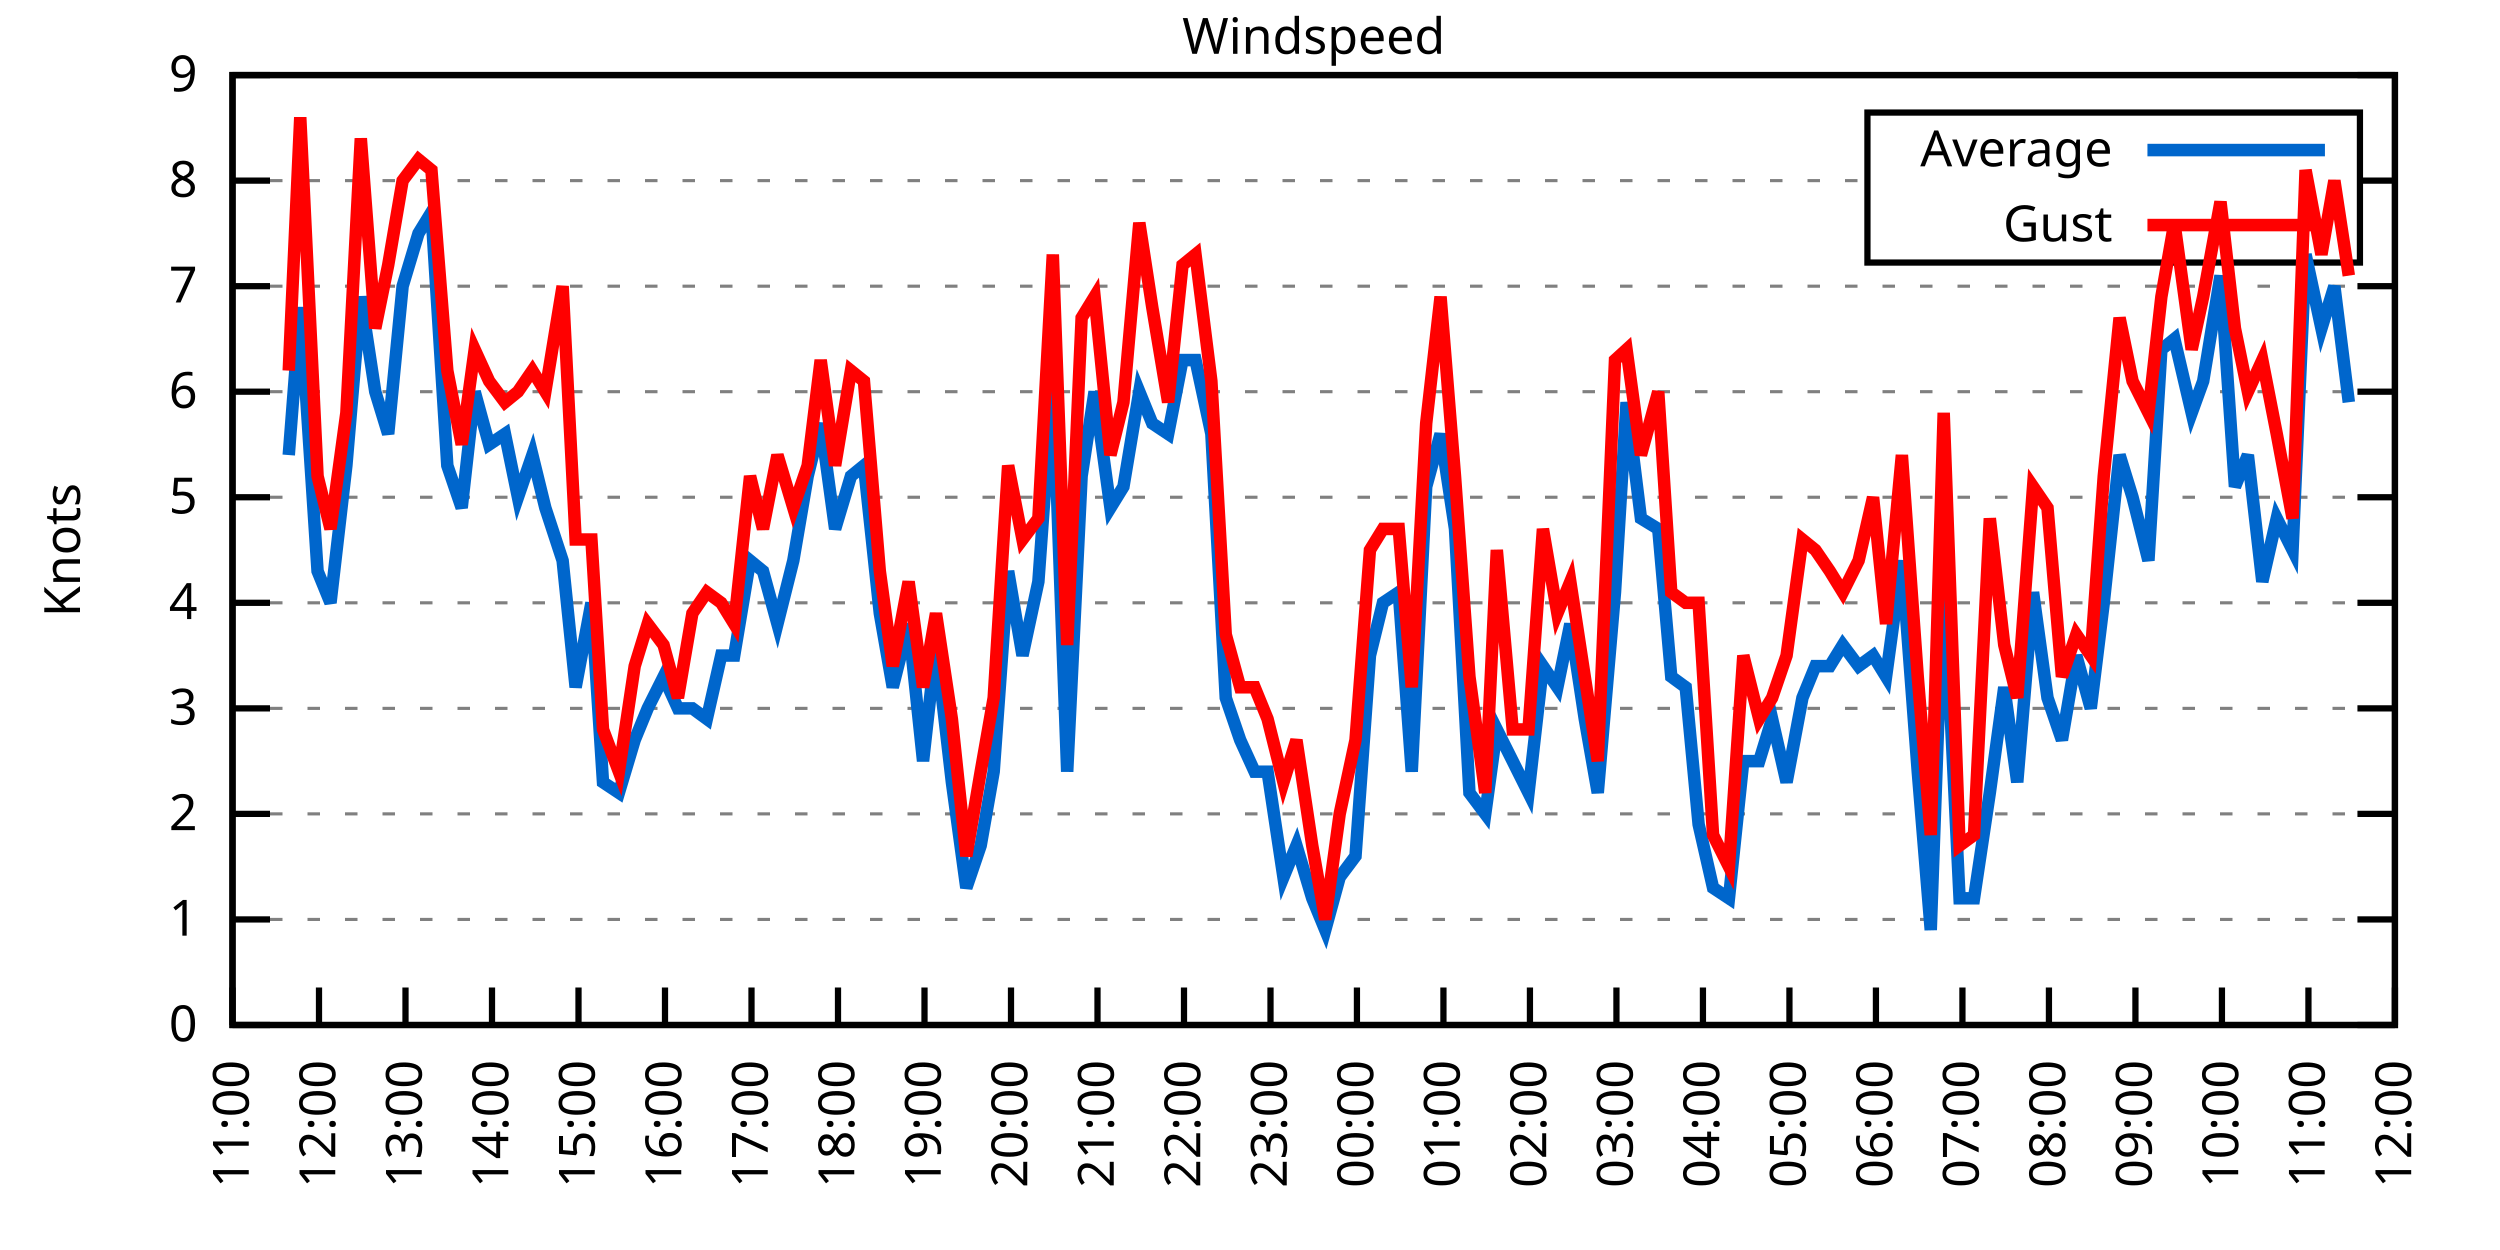
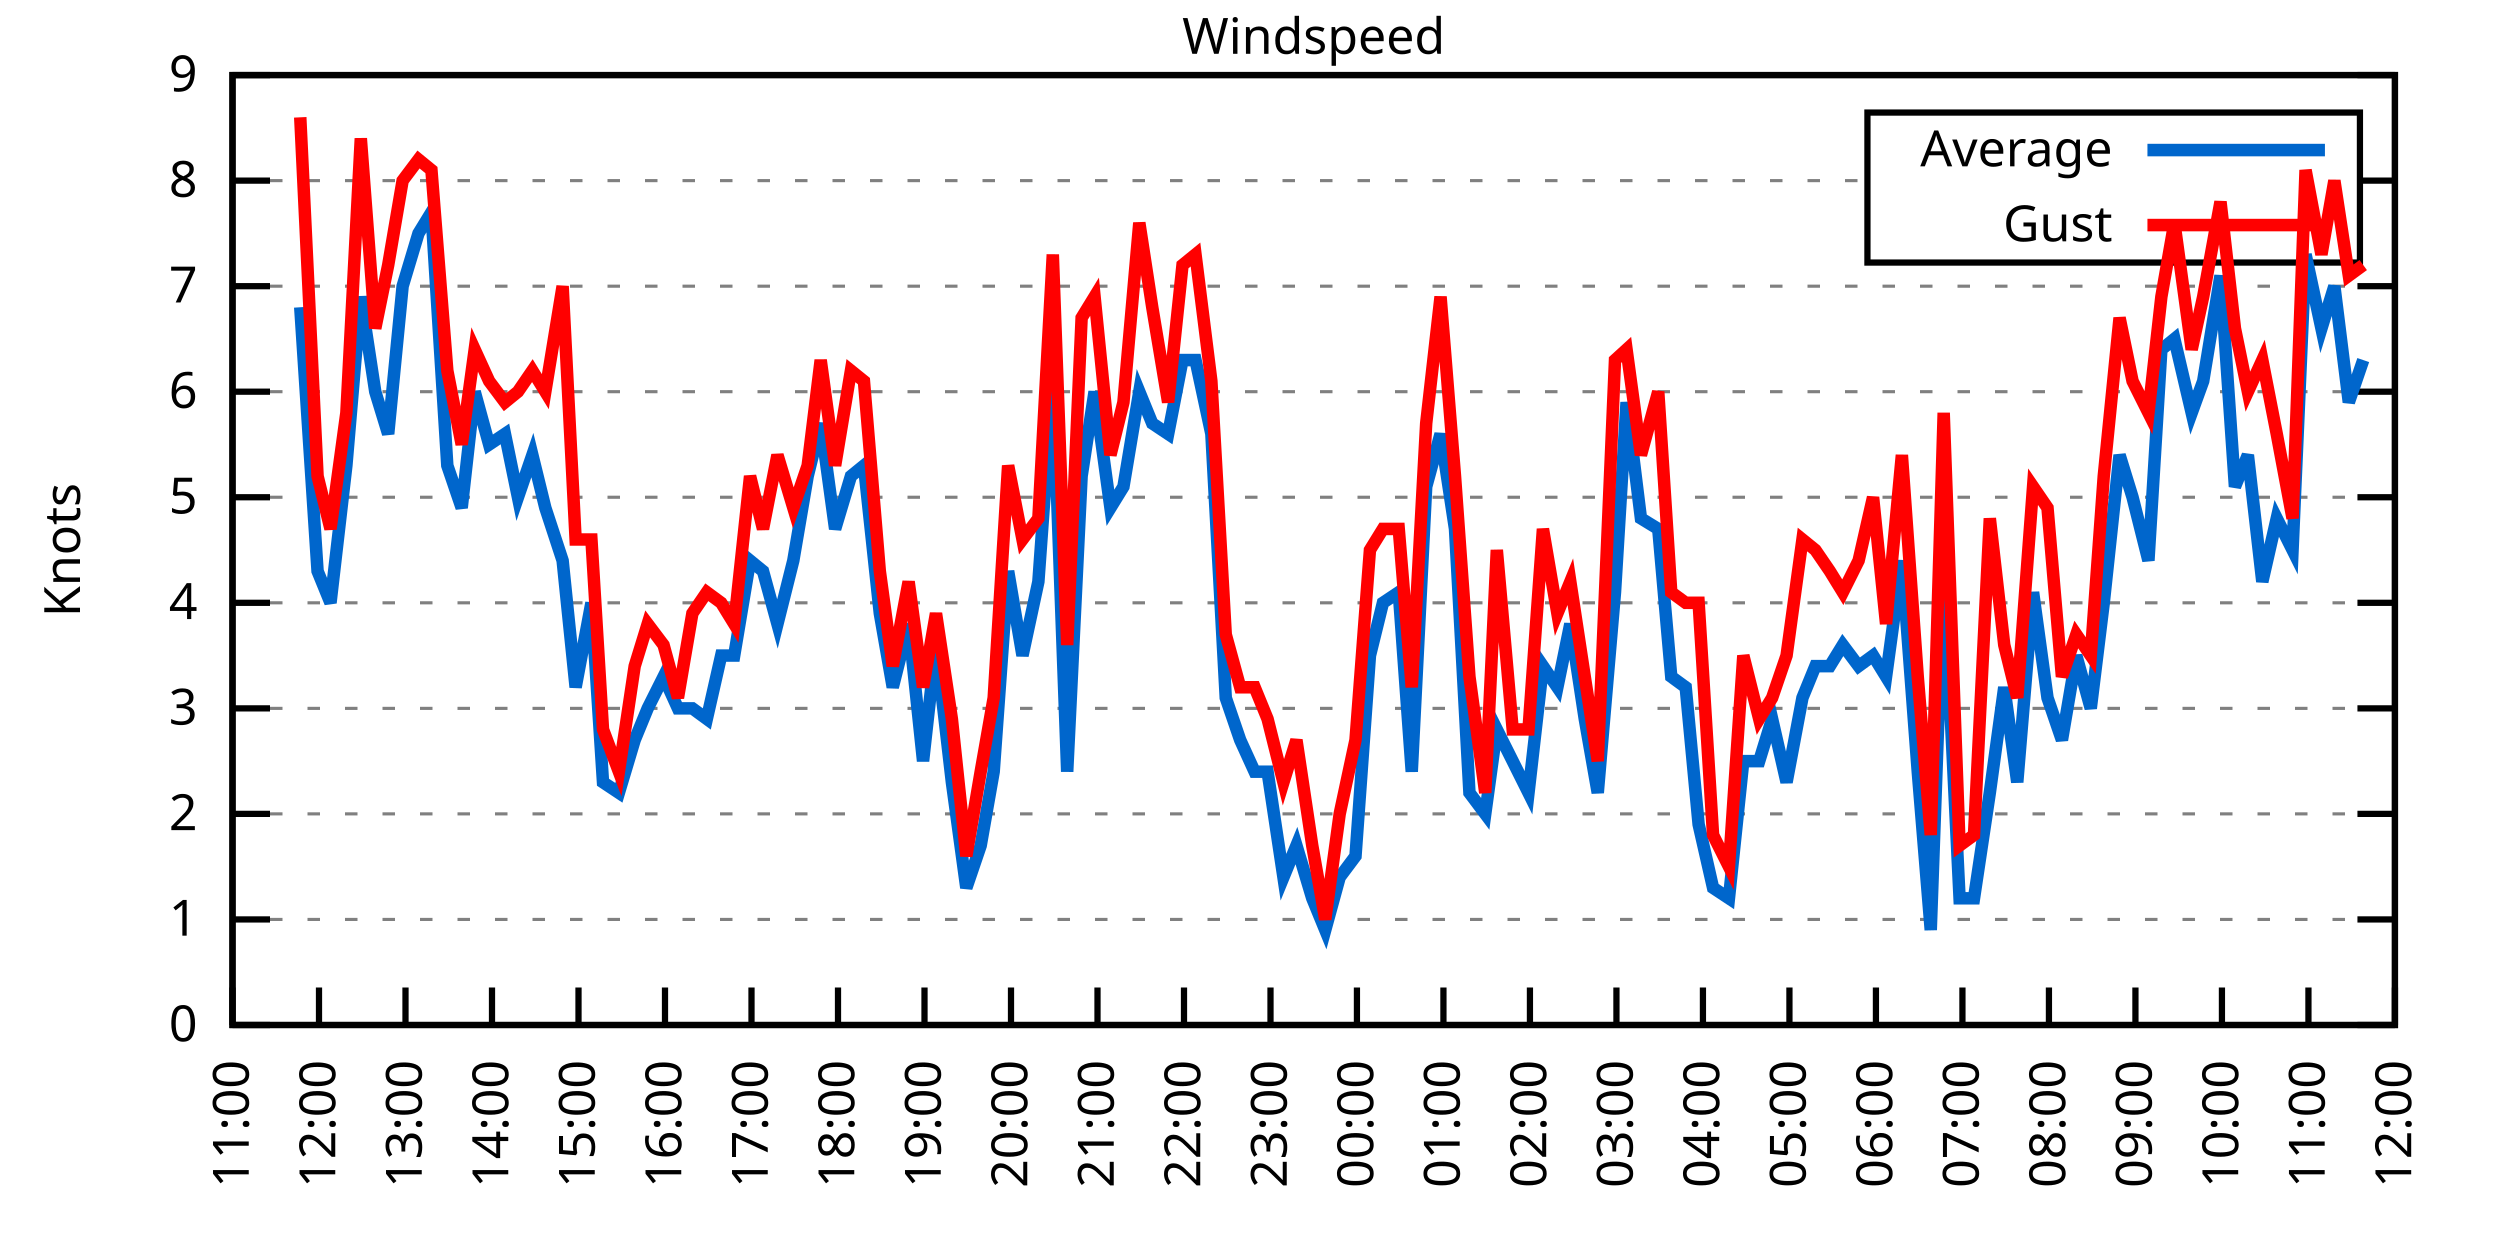
<svg xmlns="http://www.w3.org/2000/svg" xmlns:xlink="http://www.w3.org/1999/xlink" width="400" height="200" viewBox="0 0 400 200">
  <g id="gnuplot_canvas">
    <rect x="0" y="0" width="400" height="200" fill="none" />
    <defs>
      <circle id="gpDot" r="0.5" stroke-width="0.5" stroke="currentColor" />
      <path id="gpPt0" stroke-width="0.333" stroke="currentColor" d="M-1,0 h2 M0,-1 v2" />
      <path id="gpPt1" stroke-width="0.333" stroke="currentColor" d="M-1,-1 L1,1 M1,-1 L-1,1" />
      <path id="gpPt2" stroke-width="0.333" stroke="currentColor" d="M-1,0 L1,0 M0,-1 L0,1 M-1,-1 L1,1 M-1,1 L1,-1" />
      <rect id="gpPt3" stroke-width="0.333" stroke="currentColor" x="-1" y="-1" width="2" height="2" />
      <rect id="gpPt4" stroke-width="0.333" stroke="currentColor" fill="currentColor" x="-1" y="-1" width="2" height="2" />
      <circle id="gpPt5" stroke-width="0.333" stroke="currentColor" cx="0" cy="0" r="1" />
      <use xlink:href="#gpPt5" id="gpPt6" fill="currentColor" stroke="none" />
      <path id="gpPt7" stroke-width="0.333" stroke="currentColor" d="M0,-1.33 L-1.33,0.67 L1.33,0.67 z" />
      <use xlink:href="#gpPt7" id="gpPt8" fill="currentColor" stroke="none" />
      <use xlink:href="#gpPt7" id="gpPt9" stroke="currentColor" transform="rotate(180)" />
      <use xlink:href="#gpPt9" id="gpPt10" fill="currentColor" stroke="none" />
      <use xlink:href="#gpPt3" id="gpPt11" stroke="currentColor" transform="rotate(45)" />
      <use xlink:href="#gpPt11" id="gpPt12" fill="currentColor" stroke="none" />
      <path id="gpPt13" stroke-width="0.333" stroke="currentColor" d="M0,1.330 L1.265,0.411 L0.782,-1.067 L-0.782,-1.076 L-1.265,0.411 z" />
      <use xlink:href="#gpPt13" id="gpPt14" fill="currentColor" stroke="none" />
      <filter id="textbox" filterUnits="objectBoundingBox" x="0" y="0" height="1" width="1">
        <feFlood flood-color="white" flood-opacity="1" result="bgnd" />
        <feComposite in="SourceGraphic" in2="bgnd" operator="atop" />
      </filter>
      <filter id="greybox" filterUnits="objectBoundingBox" x="0" y="0" height="1" width="1">
        <feFlood flood-color="lightgrey" flood-opacity="1" result="grey" />
        <feComposite in="SourceGraphic" in2="grey" operator="atop" />
      </filter>
    </defs>
    <g fill="none" color="white" stroke="currentColor" stroke-width="1.00" stroke-linecap="butt" stroke-linejoin="miter">
</g>
    <g fill="none" color="black" stroke="currentColor" stroke-width="1.00" stroke-linecap="butt" stroke-linejoin="miter">
      <g stroke="none" shape-rendering="crispEdges">
        <polygon fill="rgb(255, 255, 255)" points="37.20,164.00 383.18,164.00 383.18,12.02 37.20,12.02 " />
      </g>
    </g>
    <g fill="none" color="black" stroke="currentColor" stroke-width="1.00" stroke-linecap="butt" stroke-linejoin="miter">
</g>
    <g fill="none" color="black" stroke="black" stroke-width="0.50" stroke-linecap="butt" stroke-linejoin="miter">
</g>
    <g fill="none" color="gray" stroke="currentColor" stroke-width="0.50" stroke-linecap="butt" stroke-linejoin="miter">
      <path stroke="gray" stroke-dasharray="2,4" class="gridline" d="M37.20,164.00 L383.19,164.00  " />
    </g>
    <g fill="none" color="gray" stroke="gray" stroke-width="1.00" stroke-linecap="butt" stroke-linejoin="miter">
</g>
    <g fill="none" color="black" stroke="currentColor" stroke-width="1.00" stroke-linecap="butt" stroke-linejoin="miter">
      <path stroke="black" d="M37.20,164.00 L43.20,164.00 M383.19,164.00 L377.19,164.00  " />
      <g transform="translate(31.60,166.60)" stroke="none" fill="black" font-family="Sans" font-size="8.00" text-anchor="end">
        <text>
          <tspan font-family="Sans"> 0</tspan>
        </text>
      </g>
    </g>
    <g fill="none" color="black" stroke="currentColor" stroke-width="1.00" stroke-linecap="butt" stroke-linejoin="miter">
</g>
    <g fill="none" color="black" stroke="black" stroke-width="0.50" stroke-linecap="butt" stroke-linejoin="miter">
</g>
    <g fill="none" color="gray" stroke="currentColor" stroke-width="0.50" stroke-linecap="butt" stroke-linejoin="miter">
      <path stroke="gray" stroke-dasharray="2,4" class="gridline" d="M37.20,147.11 L383.19,147.11  " />
    </g>
    <g fill="none" color="gray" stroke="gray" stroke-width="1.00" stroke-linecap="butt" stroke-linejoin="miter">
</g>
    <g fill="none" color="black" stroke="currentColor" stroke-width="1.00" stroke-linecap="butt" stroke-linejoin="miter">
      <path stroke="black" d="M37.20,147.11 L43.20,147.11 M383.19,147.11 L377.19,147.11  " />
      <g transform="translate(31.60,149.71)" stroke="none" fill="black" font-family="Sans" font-size="8.00" text-anchor="end">
        <text>
          <tspan font-family="Sans"> 1</tspan>
        </text>
      </g>
    </g>
    <g fill="none" color="black" stroke="currentColor" stroke-width="1.00" stroke-linecap="butt" stroke-linejoin="miter">
</g>
    <g fill="none" color="black" stroke="black" stroke-width="0.50" stroke-linecap="butt" stroke-linejoin="miter">
</g>
    <g fill="none" color="gray" stroke="currentColor" stroke-width="0.50" stroke-linecap="butt" stroke-linejoin="miter">
      <path stroke="gray" stroke-dasharray="2,4" class="gridline" d="M37.20,130.22 L383.19,130.22  " />
    </g>
    <g fill="none" color="gray" stroke="gray" stroke-width="1.00" stroke-linecap="butt" stroke-linejoin="miter">
</g>
    <g fill="none" color="black" stroke="currentColor" stroke-width="1.00" stroke-linecap="butt" stroke-linejoin="miter">
      <path stroke="black" d="M37.20,130.22 L43.20,130.22 M383.19,130.22 L377.19,130.22  " />
      <g transform="translate(31.60,132.82)" stroke="none" fill="black" font-family="Sans" font-size="8.00" text-anchor="end">
        <text>
          <tspan font-family="Sans"> 2</tspan>
        </text>
      </g>
    </g>
    <g fill="none" color="black" stroke="currentColor" stroke-width="1.00" stroke-linecap="butt" stroke-linejoin="miter">
</g>
    <g fill="none" color="black" stroke="black" stroke-width="0.50" stroke-linecap="butt" stroke-linejoin="miter">
</g>
    <g fill="none" color="gray" stroke="currentColor" stroke-width="0.50" stroke-linecap="butt" stroke-linejoin="miter">
      <path stroke="gray" stroke-dasharray="2,4" class="gridline" d="M37.20,113.34 L383.19,113.34  " />
    </g>
    <g fill="none" color="gray" stroke="gray" stroke-width="1.00" stroke-linecap="butt" stroke-linejoin="miter">
</g>
    <g fill="none" color="black" stroke="currentColor" stroke-width="1.00" stroke-linecap="butt" stroke-linejoin="miter">
      <path stroke="black" d="M37.20,113.34 L43.20,113.34 M383.19,113.34 L377.19,113.34  " />
      <g transform="translate(31.60,115.94)" stroke="none" fill="black" font-family="Sans" font-size="8.00" text-anchor="end">
        <text>
          <tspan font-family="Sans"> 3</tspan>
        </text>
      </g>
    </g>
    <g fill="none" color="black" stroke="currentColor" stroke-width="1.00" stroke-linecap="butt" stroke-linejoin="miter">
</g>
    <g fill="none" color="black" stroke="black" stroke-width="0.50" stroke-linecap="butt" stroke-linejoin="miter">
</g>
    <g fill="none" color="gray" stroke="currentColor" stroke-width="0.50" stroke-linecap="butt" stroke-linejoin="miter">
      <path stroke="gray" stroke-dasharray="2,4" class="gridline" d="M37.20,96.45 L383.19,96.45  " />
    </g>
    <g fill="none" color="gray" stroke="gray" stroke-width="1.00" stroke-linecap="butt" stroke-linejoin="miter">
</g>
    <g fill="none" color="black" stroke="currentColor" stroke-width="1.00" stroke-linecap="butt" stroke-linejoin="miter">
      <path stroke="black" d="M37.20,96.45 L43.20,96.45 M383.19,96.45 L377.19,96.45  " />
      <g transform="translate(31.60,99.05)" stroke="none" fill="black" font-family="Sans" font-size="8.00" text-anchor="end">
        <text>
          <tspan font-family="Sans"> 4</tspan>
        </text>
      </g>
    </g>
    <g fill="none" color="black" stroke="currentColor" stroke-width="1.00" stroke-linecap="butt" stroke-linejoin="miter">
</g>
    <g fill="none" color="black" stroke="black" stroke-width="0.50" stroke-linecap="butt" stroke-linejoin="miter">
</g>
    <g fill="none" color="gray" stroke="currentColor" stroke-width="0.50" stroke-linecap="butt" stroke-linejoin="miter">
      <path stroke="gray" stroke-dasharray="2,4" class="gridline" d="M37.20,79.56 L383.19,79.56  " />
    </g>
    <g fill="none" color="gray" stroke="gray" stroke-width="1.00" stroke-linecap="butt" stroke-linejoin="miter">
</g>
    <g fill="none" color="black" stroke="currentColor" stroke-width="1.00" stroke-linecap="butt" stroke-linejoin="miter">
      <path stroke="black" d="M37.20,79.56 L43.20,79.56 M383.19,79.56 L377.19,79.56  " />
      <g transform="translate(31.60,82.16)" stroke="none" fill="black" font-family="Sans" font-size="8.00" text-anchor="end">
        <text>
          <tspan font-family="Sans"> 5</tspan>
        </text>
      </g>
    </g>
    <g fill="none" color="black" stroke="currentColor" stroke-width="1.00" stroke-linecap="butt" stroke-linejoin="miter">
</g>
    <g fill="none" color="black" stroke="black" stroke-width="0.50" stroke-linecap="butt" stroke-linejoin="miter">
</g>
    <g fill="none" color="gray" stroke="currentColor" stroke-width="0.50" stroke-linecap="butt" stroke-linejoin="miter">
      <path stroke="gray" stroke-dasharray="2,4" class="gridline" d="M37.20,62.67 L383.19,62.67  " />
    </g>
    <g fill="none" color="gray" stroke="gray" stroke-width="1.00" stroke-linecap="butt" stroke-linejoin="miter">
</g>
    <g fill="none" color="black" stroke="currentColor" stroke-width="1.00" stroke-linecap="butt" stroke-linejoin="miter">
      <path stroke="black" d="M37.20,62.67 L43.20,62.67 M383.19,62.67 L377.19,62.67  " />
      <g transform="translate(31.60,65.27)" stroke="none" fill="black" font-family="Sans" font-size="8.00" text-anchor="end">
        <text>
          <tspan font-family="Sans"> 6</tspan>
        </text>
      </g>
    </g>
    <g fill="none" color="black" stroke="currentColor" stroke-width="1.00" stroke-linecap="butt" stroke-linejoin="miter">
</g>
    <g fill="none" color="black" stroke="black" stroke-width="0.50" stroke-linecap="butt" stroke-linejoin="miter">
</g>
    <g fill="none" color="gray" stroke="currentColor" stroke-width="0.50" stroke-linecap="butt" stroke-linejoin="miter">
      <path stroke="gray" stroke-dasharray="2,4" class="gridline" d="M37.20,45.79 L383.19,45.79  " />
    </g>
    <g fill="none" color="gray" stroke="gray" stroke-width="1.00" stroke-linecap="butt" stroke-linejoin="miter">
</g>
    <g fill="none" color="black" stroke="currentColor" stroke-width="1.00" stroke-linecap="butt" stroke-linejoin="miter">
      <path stroke="black" d="M37.20,45.79 L43.20,45.79 M383.19,45.79 L377.19,45.79  " />
      <g transform="translate(31.60,48.39)" stroke="none" fill="black" font-family="Sans" font-size="8.00" text-anchor="end">
        <text>
          <tspan font-family="Sans"> 7</tspan>
        </text>
      </g>
    </g>
    <g fill="none" color="black" stroke="currentColor" stroke-width="1.00" stroke-linecap="butt" stroke-linejoin="miter">
</g>
    <g fill="none" color="black" stroke="black" stroke-width="0.50" stroke-linecap="butt" stroke-linejoin="miter">
</g>
    <g fill="none" color="gray" stroke="currentColor" stroke-width="0.50" stroke-linecap="butt" stroke-linejoin="miter">
      <path stroke="gray" stroke-dasharray="2,4" class="gridline" d="M37.20,28.90 L298.79,28.90 M377.59,28.90 L383.19,28.90  " />
    </g>
    <g fill="none" color="gray" stroke="gray" stroke-width="1.00" stroke-linecap="butt" stroke-linejoin="miter">
</g>
    <g fill="none" color="black" stroke="currentColor" stroke-width="1.00" stroke-linecap="butt" stroke-linejoin="miter">
      <path stroke="black" d="M37.20,28.90 L43.20,28.90 M383.19,28.90 L377.19,28.90  " />
      <g transform="translate(31.60,31.50)" stroke="none" fill="black" font-family="Sans" font-size="8.00" text-anchor="end">
        <text>
          <tspan font-family="Sans"> 8</tspan>
        </text>
      </g>
    </g>
    <g fill="none" color="black" stroke="currentColor" stroke-width="1.00" stroke-linecap="butt" stroke-linejoin="miter">
</g>
    <g fill="none" color="black" stroke="black" stroke-width="0.50" stroke-linecap="butt" stroke-linejoin="miter">
</g>
    <g fill="none" color="gray" stroke="currentColor" stroke-width="0.50" stroke-linecap="butt" stroke-linejoin="miter">
      <path stroke="gray" stroke-dasharray="2,4" class="gridline" d="M37.20,12.01 L383.19,12.01  " />
    </g>
    <g fill="none" color="gray" stroke="gray" stroke-width="1.00" stroke-linecap="butt" stroke-linejoin="miter">
</g>
    <g fill="none" color="black" stroke="currentColor" stroke-width="1.00" stroke-linecap="butt" stroke-linejoin="miter">
      <path stroke="black" d="M37.20,12.01 L43.20,12.01 M383.19,12.01 L377.19,12.01  " />
      <g transform="translate(31.60,14.61)" stroke="none" fill="black" font-family="Sans" font-size="8.00" text-anchor="end">
        <text>
          <tspan font-family="Sans"> 9</tspan>
        </text>
      </g>
    </g>
    <g fill="none" color="black" stroke="currentColor" stroke-width="1.00" stroke-linecap="butt" stroke-linejoin="miter">
      <path stroke="black" d="M37.20,164.00 L37.20,158.00  " />
      <g transform="translate(39.80,169.60) rotate(270.00)" stroke="none" fill="black" font-family="Sans" font-size="8.00" text-anchor="end">
        <text>
          <tspan font-family="Sans">11:00</tspan>
        </text>
      </g>
    </g>
    <g fill="none" color="black" stroke="currentColor" stroke-width="1.00" stroke-linecap="butt" stroke-linejoin="miter">
      <path stroke="black" d="M51.04,164.00 L51.04,158.00  " />
      <g transform="translate(53.64,169.60) rotate(270.00)" stroke="none" fill="black" font-family="Sans" font-size="8.00" text-anchor="end">
        <text>
          <tspan font-family="Sans">12:00</tspan>
        </text>
      </g>
    </g>
    <g fill="none" color="black" stroke="currentColor" stroke-width="1.00" stroke-linecap="butt" stroke-linejoin="miter">
      <path stroke="black" d="M64.88,164.00 L64.88,158.00  " />
      <g transform="translate(67.48,169.60) rotate(270.00)" stroke="none" fill="black" font-family="Sans" font-size="8.00" text-anchor="end">
        <text>
          <tspan font-family="Sans">13:00</tspan>
        </text>
      </g>
    </g>
    <g fill="none" color="black" stroke="currentColor" stroke-width="1.00" stroke-linecap="butt" stroke-linejoin="miter">
      <path stroke="black" d="M78.72,164.00 L78.72,158.00  " />
      <g transform="translate(81.32,169.60) rotate(270.00)" stroke="none" fill="black" font-family="Sans" font-size="8.00" text-anchor="end">
        <text>
          <tspan font-family="Sans">14:00</tspan>
        </text>
      </g>
    </g>
    <g fill="none" color="black" stroke="currentColor" stroke-width="1.00" stroke-linecap="butt" stroke-linejoin="miter">
      <path stroke="black" d="M92.56,164.00 L92.56,158.00  " />
      <g transform="translate(95.16,169.60) rotate(270.00)" stroke="none" fill="black" font-family="Sans" font-size="8.00" text-anchor="end">
        <text>
          <tspan font-family="Sans">15:00</tspan>
        </text>
      </g>
    </g>
    <g fill="none" color="black" stroke="currentColor" stroke-width="1.00" stroke-linecap="butt" stroke-linejoin="miter">
      <path stroke="black" d="M106.40,164.00 L106.40,158.00  " />
      <g transform="translate(109.00,169.60) rotate(270.00)" stroke="none" fill="black" font-family="Sans" font-size="8.00" text-anchor="end">
        <text>
          <tspan font-family="Sans">16:00</tspan>
        </text>
      </g>
    </g>
    <g fill="none" color="black" stroke="currentColor" stroke-width="1.00" stroke-linecap="butt" stroke-linejoin="miter">
      <path stroke="black" d="M120.24,164.00 L120.24,158.00  " />
      <g transform="translate(122.84,169.60) rotate(270.00)" stroke="none" fill="black" font-family="Sans" font-size="8.00" text-anchor="end">
        <text>
          <tspan font-family="Sans">17:00</tspan>
        </text>
      </g>
    </g>
    <g fill="none" color="black" stroke="currentColor" stroke-width="1.00" stroke-linecap="butt" stroke-linejoin="miter">
      <path stroke="black" d="M134.08,164.00 L134.08,158.00  " />
      <g transform="translate(136.68,169.60) rotate(270.00)" stroke="none" fill="black" font-family="Sans" font-size="8.00" text-anchor="end">
        <text>
          <tspan font-family="Sans">18:00</tspan>
        </text>
      </g>
    </g>
    <g fill="none" color="black" stroke="currentColor" stroke-width="1.00" stroke-linecap="butt" stroke-linejoin="miter">
      <path stroke="black" d="M147.92,164.00 L147.92,158.00  " />
      <g transform="translate(150.52,169.60) rotate(270.00)" stroke="none" fill="black" font-family="Sans" font-size="8.00" text-anchor="end">
        <text>
          <tspan font-family="Sans">19:00</tspan>
        </text>
      </g>
    </g>
    <g fill="none" color="black" stroke="currentColor" stroke-width="1.00" stroke-linecap="butt" stroke-linejoin="miter">
      <path stroke="black" d="M161.76,164.00 L161.76,158.00  " />
      <g transform="translate(164.36,169.60) rotate(270.00)" stroke="none" fill="black" font-family="Sans" font-size="8.00" text-anchor="end">
        <text>
          <tspan font-family="Sans">20:00</tspan>
        </text>
      </g>
    </g>
    <g fill="none" color="black" stroke="currentColor" stroke-width="1.00" stroke-linecap="butt" stroke-linejoin="miter">
      <path stroke="black" d="M175.60,164.00 L175.60,158.00  " />
      <g transform="translate(178.20,169.60) rotate(270.00)" stroke="none" fill="black" font-family="Sans" font-size="8.00" text-anchor="end">
        <text>
          <tspan font-family="Sans">21:00</tspan>
        </text>
      </g>
    </g>
    <g fill="none" color="black" stroke="currentColor" stroke-width="1.00" stroke-linecap="butt" stroke-linejoin="miter">
      <path stroke="black" d="M189.44,164.00 L189.44,158.00  " />
      <g transform="translate(192.04,169.60) rotate(270.00)" stroke="none" fill="black" font-family="Sans" font-size="8.00" text-anchor="end">
        <text>
          <tspan font-family="Sans">22:00</tspan>
        </text>
      </g>
    </g>
    <g fill="none" color="black" stroke="currentColor" stroke-width="1.00" stroke-linecap="butt" stroke-linejoin="miter">
      <path stroke="black" d="M203.28,164.00 L203.28,158.00  " />
      <g transform="translate(205.88,169.60) rotate(270.00)" stroke="none" fill="black" font-family="Sans" font-size="8.00" text-anchor="end">
        <text>
          <tspan font-family="Sans">23:00</tspan>
        </text>
      </g>
    </g>
    <g fill="none" color="black" stroke="currentColor" stroke-width="1.00" stroke-linecap="butt" stroke-linejoin="miter">
      <path stroke="black" d="M217.11,164.00 L217.11,158.00  " />
      <g transform="translate(219.71,169.60) rotate(270.00)" stroke="none" fill="black" font-family="Sans" font-size="8.00" text-anchor="end">
        <text>
          <tspan font-family="Sans">00:00</tspan>
        </text>
      </g>
    </g>
    <g fill="none" color="black" stroke="currentColor" stroke-width="1.00" stroke-linecap="butt" stroke-linejoin="miter">
      <path stroke="black" d="M230.95,164.00 L230.95,158.00  " />
      <g transform="translate(233.55,169.60) rotate(270.00)" stroke="none" fill="black" font-family="Sans" font-size="8.00" text-anchor="end">
        <text>
          <tspan font-family="Sans">01:00</tspan>
        </text>
      </g>
    </g>
    <g fill="none" color="black" stroke="currentColor" stroke-width="1.00" stroke-linecap="butt" stroke-linejoin="miter">
      <path stroke="black" d="M244.79,164.00 L244.79,158.00  " />
      <g transform="translate(247.39,169.60) rotate(270.00)" stroke="none" fill="black" font-family="Sans" font-size="8.00" text-anchor="end">
        <text>
          <tspan font-family="Sans">02:00</tspan>
        </text>
      </g>
    </g>
    <g fill="none" color="black" stroke="currentColor" stroke-width="1.00" stroke-linecap="butt" stroke-linejoin="miter">
      <path stroke="black" d="M258.63,164.00 L258.63,158.00  " />
      <g transform="translate(261.23,169.60) rotate(270.00)" stroke="none" fill="black" font-family="Sans" font-size="8.00" text-anchor="end">
        <text>
          <tspan font-family="Sans">03:00</tspan>
        </text>
      </g>
    </g>
    <g fill="none" color="black" stroke="currentColor" stroke-width="1.00" stroke-linecap="butt" stroke-linejoin="miter">
      <path stroke="black" d="M272.47,164.00 L272.47,158.00  " />
      <g transform="translate(275.07,169.60) rotate(270.00)" stroke="none" fill="black" font-family="Sans" font-size="8.00" text-anchor="end">
        <text>
          <tspan font-family="Sans">04:00</tspan>
        </text>
      </g>
    </g>
    <g fill="none" color="black" stroke="currentColor" stroke-width="1.00" stroke-linecap="butt" stroke-linejoin="miter">
      <path stroke="black" d="M286.31,164.00 L286.31,158.00  " />
      <g transform="translate(288.91,169.60) rotate(270.00)" stroke="none" fill="black" font-family="Sans" font-size="8.00" text-anchor="end">
        <text>
          <tspan font-family="Sans">05:00</tspan>
        </text>
      </g>
    </g>
    <g fill="none" color="black" stroke="currentColor" stroke-width="1.00" stroke-linecap="butt" stroke-linejoin="miter">
      <path stroke="black" d="M300.15,164.00 L300.15,158.00  " />
      <g transform="translate(302.75,169.60) rotate(270.00)" stroke="none" fill="black" font-family="Sans" font-size="8.00" text-anchor="end">
        <text>
          <tspan font-family="Sans">06:00</tspan>
        </text>
      </g>
    </g>
    <g fill="none" color="black" stroke="currentColor" stroke-width="1.00" stroke-linecap="butt" stroke-linejoin="miter">
      <path stroke="black" d="M313.99,164.00 L313.99,158.00  " />
      <g transform="translate(316.59,169.60) rotate(270.00)" stroke="none" fill="black" font-family="Sans" font-size="8.00" text-anchor="end">
        <text>
          <tspan font-family="Sans">07:00</tspan>
        </text>
      </g>
    </g>
    <g fill="none" color="black" stroke="currentColor" stroke-width="1.00" stroke-linecap="butt" stroke-linejoin="miter">
      <path stroke="black" d="M327.83,164.00 L327.83,158.00  " />
      <g transform="translate(330.43,169.60) rotate(270.00)" stroke="none" fill="black" font-family="Sans" font-size="8.00" text-anchor="end">
        <text>
          <tspan font-family="Sans">08:00</tspan>
        </text>
      </g>
    </g>
    <g fill="none" color="black" stroke="currentColor" stroke-width="1.00" stroke-linecap="butt" stroke-linejoin="miter">
      <path stroke="black" d="M341.67,164.00 L341.67,158.00  " />
      <g transform="translate(344.27,169.60) rotate(270.00)" stroke="none" fill="black" font-family="Sans" font-size="8.00" text-anchor="end">
        <text>
          <tspan font-family="Sans">09:00</tspan>
        </text>
      </g>
    </g>
    <g fill="none" color="black" stroke="currentColor" stroke-width="1.00" stroke-linecap="butt" stroke-linejoin="miter">
      <path stroke="black" d="M355.51,164.00 L355.51,158.00  " />
      <g transform="translate(358.11,169.60) rotate(270.00)" stroke="none" fill="black" font-family="Sans" font-size="8.00" text-anchor="end">
        <text>
          <tspan font-family="Sans">10:00</tspan>
        </text>
      </g>
    </g>
    <g fill="none" color="black" stroke="currentColor" stroke-width="1.00" stroke-linecap="butt" stroke-linejoin="miter">
      <path stroke="black" d="M369.35,164.00 L369.35,158.00  " />
      <g transform="translate(371.95,169.60) rotate(270.00)" stroke="none" fill="black" font-family="Sans" font-size="8.00" text-anchor="end">
        <text>
          <tspan font-family="Sans">11:00</tspan>
        </text>
      </g>
    </g>
    <g fill="none" color="black" stroke="currentColor" stroke-width="1.00" stroke-linecap="butt" stroke-linejoin="miter">
      <path stroke="black" d="M383.19,164.00 L383.19,158.00  " />
      <g transform="translate(385.79,169.60) rotate(270.00)" stroke="none" fill="black" font-family="Sans" font-size="8.00" text-anchor="end">
        <text>
          <tspan font-family="Sans">12:00</tspan>
        </text>
      </g>
    </g>
    <g fill="none" color="black" stroke="currentColor" stroke-width="1.00" stroke-linecap="butt" stroke-linejoin="miter">
</g>
    <g fill="none" color="black" stroke="currentColor" stroke-width="1.00" stroke-linecap="butt" stroke-linejoin="miter">
      <path stroke="black" d="M37.20,12.01 L37.20,164.00 L383.19,164.00 L383.19,12.01 L37.20,12.01 Z  " />
    </g>
    <g fill="none" color="black" stroke="currentColor" stroke-width="1.00" stroke-linecap="butt" stroke-linejoin="miter">
</g>
    <g fill="none" color="black" stroke="currentColor" stroke-width="1.00" stroke-linecap="butt" stroke-linejoin="miter">
      <path stroke="black" d="M298.79,42.01 L298.79,18.01 L377.59,18.01 L377.59,42.01 L298.79,42.01 Z  " />
    </g>
    <g id="Windspeed_plot_1">
      <g fill="none" color="white" stroke="black" stroke-width="2.00" stroke-linecap="butt" stroke-linejoin="miter">
</g>
      <g fill="none" color="black" stroke="currentColor" stroke-width="2.00" stroke-linecap="butt" stroke-linejoin="miter">
        <g transform="translate(337.99,26.61)" stroke="none" fill="black" font-family="Sans" font-size="8.00" text-anchor="end">
          <text>
            <tspan font-family="Sans">Average</tspan>
          </text>
        </g>
      </g>
      <g fill="none" color="black" stroke="currentColor" stroke-width="2.00" stroke-linecap="butt" stroke-linejoin="miter">
-         <path stroke="rgb(  0, 102, 204)" d="M343.59,24.01 L371.99,24.01 M46.20,72.81 L48.04,49.16 L50.81,91.38 L52.88,96.45 L55.42,74.49 L57.73,47.47   L60.04,62.67 L62.11,69.43 L64.42,45.79 L66.96,37.34 L69.03,33.96 L71.57,74.49 L73.87,81.25 L75.95,62.67   L78.26,71.12 L80.79,69.43 L82.87,79.56 L85.18,72.81 L87.25,81.25 L90.02,89.69 L92.10,109.96 L94.63,96.45   L96.48,125.16 L99.02,126.85 L101.55,118.40 L103.63,113.34 L106.17,108.27 L108.47,113.34 L110.78,113.34 L113.09,115.03   L115.39,104.89 L117.47,104.89 L120.01,89.69 L122.08,91.38 L124.39,99.83 L126.93,89.69 L129.23,76.18 L131.31,67.74   L133.62,84.63 L136.15,76.18 L138.23,74.49 L140.77,98.14 L142.84,109.96 L145.38,99.83 L147.69,121.78 L149.76,103.20   L152.30,125.16 L154.61,142.05 L156.91,135.29 L158.99,123.47 L161.30,91.38 L163.60,104.89 L166.14,93.07 L168.45,60.98   L170.75,123.47 L173.06,76.18 L175.13,62.67 L177.67,81.25 L179.75,77.87 L182.29,62.67 L184.36,67.74 L186.90,69.43   L189.20,57.61 L191.28,57.61 L193.82,69.43 L196.12,111.65 L198.43,118.40 L200.74,123.47 L202.81,123.47 L205.35,140.36   L207.43,135.29 L209.96,143.73 L212.04,148.80 L214.35,140.36 L216.88,136.98 L219.19,104.89 L221.27,96.45 L223.80,94.76   L225.88,123.47 L228.19,77.87 L230.49,69.43 L232.80,84.63 L235.11,126.85 L237.64,130.22 L239.49,116.71 L242.03,121.78   L244.56,126.85 L246.87,106.58 L249.18,109.96 L251.25,99.83 L253.56,115.03 L255.64,126.85 L258.40,94.76 L260.25,64.36   L262.55,82.94 L265.32,84.63 L267.40,108.27 L269.71,109.96 L271.78,131.91 L274.09,142.05 L276.63,143.73 L278.93,121.78   L281.47,121.78 L283.54,115.03 L285.85,125.16 L288.39,111.65 L290.46,106.58 L292.77,106.58 L294.85,103.20 L297.38,106.58   L299.69,104.89 L301.77,108.27 L304.30,89.69 L306.84,123.47 L308.92,148.80 L310.99,91.38 L313.53,143.73 L315.84,143.73   L318.37,126.85 L320.68,109.96 L322.76,125.16 L325.29,94.76 L327.60,111.65 L329.91,118.40 L332.21,104.89 L334.52,113.34   L336.60,96.45 L339.13,72.81 L341.21,79.56 L343.75,89.69 L345.82,55.92 L347.90,54.23 L350.67,66.05 L352.51,60.98   L355.28,44.10 L357.59,77.87 L359.66,72.81 L361.97,93.07 L364.28,82.94 L366.81,88.00 L368.89,40.72 L371.43,52.54   L373.50,45.79 L375.81,64.36  " />
+         <path stroke="rgb(  0, 102, 204)" d="M343.59,24.01 L371.99,24.01 M48.04,49.16 L50.81,91.38 L52.88,96.45 L55.42,74.49 L57.73,47.47 L60.04,62.67   L62.11,69.43 L64.42,45.79 L66.96,37.34 L69.03,33.96 L71.57,74.49 L73.87,81.25 L75.95,62.67 L78.26,71.12   L80.79,69.43 L82.87,79.56 L85.18,72.81 L87.25,81.25 L90.02,89.69 L92.10,109.96 L94.63,96.45 L96.48,125.16   L99.02,126.85 L101.55,118.40 L103.63,113.34 L106.17,108.27 L108.47,113.34 L110.78,113.34 L113.09,115.03 L115.39,104.89   L117.47,104.89 L120.01,89.69 L122.08,91.38 L124.39,99.83 L126.93,89.69 L129.23,76.18 L131.31,67.74 L133.62,84.63   L136.15,76.18 L138.23,74.49 L140.77,98.14 L142.84,109.96 L145.38,99.83 L147.69,121.78 L149.76,103.20 L152.30,125.16   L154.61,142.05 L156.91,135.29 L158.99,123.47 L161.30,91.38 L163.60,104.89 L166.14,93.07 L168.45,60.98 L170.75,123.47   L173.06,76.18 L175.13,62.67 L177.67,81.25 L179.75,77.87 L182.29,62.67 L184.36,67.74 L186.90,69.43 L189.20,57.61   L191.28,57.61 L193.82,69.43 L196.12,111.65 L198.43,118.40 L200.74,123.47 L202.81,123.47 L205.35,140.36 L207.43,135.29   L209.96,143.73 L212.04,148.80 L214.35,140.36 L216.88,136.98 L219.19,104.89 L221.27,96.45 L223.80,94.76 L225.88,123.47   L228.19,77.87 L230.49,69.43 L232.80,84.63 L235.11,126.85 L237.64,130.22 L239.49,116.71 L242.03,121.78 L244.56,126.85   L246.87,106.58 L249.18,109.96 L251.25,99.83 L253.56,115.03 L255.64,126.85 L258.40,94.76 L260.25,64.36 L262.55,82.94   L265.32,84.63 L267.40,108.27 L269.71,109.96 L271.78,131.91 L274.09,142.05 L276.63,143.73 L278.93,121.78 L281.47,121.78   L283.54,115.03 L285.85,125.16 L288.39,111.65 L290.46,106.58 L292.77,106.58 L294.85,103.20 L297.38,106.58 L299.69,104.89   L301.77,108.27 L304.30,89.69 L306.84,123.47 L308.92,148.80 L310.99,91.38 L313.53,143.73 L315.84,143.73 L318.37,126.85   L320.68,109.96 L322.76,125.16 L325.29,94.76 L327.60,111.65 L329.91,118.40 L332.21,104.89 L334.52,113.34 L336.60,96.45   L339.13,72.81 L341.21,79.56 L343.75,89.69 L345.82,55.92 L347.90,54.23 L350.67,66.05 L352.51,60.98 L355.28,44.10   L357.59,77.87 L359.66,72.81 L361.97,93.07 L364.28,82.94 L366.81,88.00 L368.89,40.72 L371.43,52.54 L373.50,45.79   L375.81,64.36 L378.12,57.61  " />
      </g>
    </g>
    <g id="Windspeed_plot_2">
      <g fill="none" color="black" stroke="currentColor" stroke-width="2.00" stroke-linecap="butt" stroke-linejoin="miter">
        <g transform="translate(337.99,38.61)" stroke="none" fill="black" font-family="Sans" font-size="8.00" text-anchor="end">
          <text>
            <tspan font-family="Sans">Gust</tspan>
          </text>
        </g>
      </g>
      <g fill="none" color="black" stroke="currentColor" stroke-width="2.00" stroke-linecap="butt" stroke-linejoin="miter">
-         <path stroke="rgb(255,   0,   0)" d="M343.59,36.01 L371.99,36.01 M46.20,59.30 L48.04,18.77 L50.81,76.18 L52.88,84.63 L55.42,66.05 L57.73,22.14   L60.04,52.54 L62.11,42.41 L64.42,28.90 L66.96,25.52 L69.03,27.21 L71.57,59.30 L73.87,71.12 L75.95,55.92   L78.26,60.98 L80.79,64.36 L82.87,62.67 L85.18,59.30 L87.25,62.67 L90.02,45.79 L92.10,86.32 L94.63,86.32   L96.48,116.71 L99.02,123.47 L101.55,106.58 L103.63,99.83 L106.17,103.20 L108.47,111.65 L110.78,98.14 L113.09,94.76   L115.39,96.45 L117.47,99.83 L120.01,76.18 L122.08,84.63 L124.39,72.81 L126.93,81.25 L129.23,74.49 L131.31,57.61   L133.62,74.49 L136.15,59.30 L138.23,60.98 L140.77,91.38 L142.84,106.58 L145.38,93.07 L147.69,109.96 L149.76,98.14   L152.30,115.03 L154.61,136.98 L156.91,123.47 L158.99,111.65 L161.30,74.49 L163.60,86.32 L166.14,82.94 L168.45,40.72   L170.75,103.20 L173.06,50.85 L175.13,47.47 L177.67,72.81 L179.75,64.36 L182.29,35.65 L184.36,49.16 L186.90,64.36   L189.20,42.41 L191.28,40.72 L193.82,60.98 L196.12,101.52 L198.43,109.96 L200.74,109.96 L202.81,115.03 L205.35,125.16   L207.43,118.40 L209.96,135.29 L212.04,147.11 L214.35,130.22 L216.88,118.40 L219.19,88.00 L221.27,84.63 L223.80,84.63   L225.88,109.96 L228.19,67.74 L230.49,47.47 L232.80,76.18 L235.11,108.27 L237.64,126.85 L239.49,88.00 L242.03,116.71   L244.56,116.71 L246.87,84.63 L249.18,98.14 L251.25,93.07 L253.56,108.27 L255.64,121.78 L258.40,57.61 L260.25,55.92   L262.55,72.81 L265.32,62.67 L267.40,94.76 L269.71,96.45 L271.78,96.45 L274.09,133.60 L276.63,138.67 L278.93,104.89   L281.47,115.03 L283.54,111.65 L285.85,104.89 L288.39,86.32 L290.46,88.00 L292.77,91.38 L294.85,94.76 L297.38,89.69   L299.69,79.56 L301.77,99.83 L304.30,72.81 L306.84,108.27 L308.92,133.60 L310.99,66.05 L313.53,135.29 L315.84,133.60   L318.37,82.94 L320.68,103.20 L322.76,111.65 L325.29,77.87 L327.60,81.25 L329.91,108.27 L332.21,101.52 L334.52,104.89   L336.60,76.18 L339.13,50.85 L341.21,60.98 L343.75,66.05 L345.82,47.47 L347.90,35.65 L350.67,55.92 L352.51,47.47   L355.28,32.28 L357.59,52.54 L359.66,62.67 L361.97,57.61 L364.28,69.43 L366.81,82.94 L368.89,27.21 L371.43,40.72   L373.50,28.90 L375.81,44.10  " />
+         <path stroke="rgb(255,   0,   0)" d="M343.59,36.01 L371.99,36.01 M48.04,18.77 L50.81,76.18 L52.88,84.63 L55.42,66.05 L57.73,22.14 L60.04,52.54   L62.11,42.41 L64.42,28.90 L66.96,25.52 L69.03,27.21 L71.57,59.30 L73.87,71.12 L75.95,55.92 L78.26,60.98   L80.79,64.36 L82.87,62.67 L85.18,59.30 L87.25,62.67 L90.02,45.79 L92.10,86.32 L94.63,86.32 L96.48,116.71   L99.02,123.47 L101.55,106.58 L103.63,99.83 L106.17,103.20 L108.47,111.65 L110.78,98.14 L113.09,94.76 L115.39,96.45   L117.47,99.83 L120.01,76.18 L122.08,84.63 L124.39,72.81 L126.93,81.25 L129.23,74.49 L131.31,57.61 L133.62,74.49   L136.15,59.30 L138.23,60.98 L140.77,91.38 L142.84,106.58 L145.38,93.07 L147.69,109.96 L149.76,98.14 L152.30,115.03   L154.61,136.98 L156.91,123.47 L158.99,111.65 L161.30,74.49 L163.60,86.32 L166.14,82.94 L168.45,40.72 L170.75,103.20   L173.06,50.85 L175.13,47.47 L177.67,72.81 L179.75,64.36 L182.29,35.65 L184.36,49.16 L186.90,64.36 L189.20,42.41   L191.28,40.72 L193.82,60.98 L196.12,101.52 L198.43,109.96 L200.74,109.96 L202.81,115.03 L205.35,125.16 L207.43,118.40   L209.96,135.29 L212.04,147.11 L214.35,130.22 L216.88,118.40 L219.19,88.00 L221.27,84.63 L223.80,84.63 L225.88,109.96   L228.19,67.74 L230.49,47.47 L232.80,76.18 L235.11,108.27 L237.64,126.85 L239.49,88.00 L242.03,116.71 L244.56,116.71   L246.87,84.63 L249.18,98.14 L251.25,93.07 L253.56,108.27 L255.64,121.78 L258.40,57.61 L260.25,55.92 L262.55,72.81   L265.32,62.67 L267.40,94.76 L269.71,96.45 L271.78,96.45 L274.09,133.60 L276.63,138.67 L278.93,104.89 L281.47,115.03   L283.54,111.65 L285.85,104.89 L288.39,86.32 L290.46,88.00 L292.77,91.38 L294.85,94.76 L297.38,89.69 L299.69,79.56   L301.77,99.83 L304.30,72.81 L306.84,108.27 L308.92,133.60 L310.99,66.05 L313.53,135.29 L315.84,133.60 L318.37,82.94   L320.68,103.20 L322.76,111.65 L325.29,77.87 L327.60,81.25 L329.91,108.27 L332.21,101.52 L334.52,104.89 L336.60,76.18   L339.13,50.85 L341.21,60.98 L343.75,66.05 L345.82,47.47 L347.90,35.65 L350.67,55.92 L352.51,47.47 L355.28,32.28   L357.59,52.54 L359.66,62.67 L361.97,57.61 L364.28,69.43 L366.81,82.94 L368.89,27.21 L371.43,40.72 L373.50,28.90   L375.81,44.10 L378.12,42.41  " />
      </g>
    </g>
    <g fill="none" color="black" stroke="currentColor" stroke-width="2.00" stroke-linecap="butt" stroke-linejoin="miter">
</g>
    <g fill="none" color="black" stroke="black" stroke-width="1.00" stroke-linecap="butt" stroke-linejoin="miter">
</g>
    <g fill="none" color="black" stroke="currentColor" stroke-width="1.00" stroke-linecap="butt" stroke-linejoin="miter">
      <path stroke="black" d="M37.20,12.01 L37.20,164.00 L383.19,164.00 L383.19,12.01 L37.20,12.01 Z  " />
      <g transform="translate(12.80,88.01) rotate(270.00)" stroke="none" fill="black" font-family="Sans" font-size="8.00" text-anchor="middle">
        <text>
          <tspan font-family="Sans">Knots</tspan>
        </text>
      </g>
    </g>
    <g fill="none" color="black" stroke="currentColor" stroke-width="1.00" stroke-linecap="butt" stroke-linejoin="miter">
</g>
    <g fill="none" color="black" stroke="currentColor" stroke-width="1.00" stroke-linecap="butt" stroke-linejoin="miter">
      <g transform="translate(210.19,8.61)" stroke="none" fill="black" font-family="Sans" font-size="8.00" text-anchor="middle">
        <text>
          <tspan font-family="Sans">Windspeed</tspan>
        </text>
      </g>
    </g>
    <g fill="none" color="black" stroke="currentColor" stroke-width="1.00" stroke-linecap="butt" stroke-linejoin="miter">
</g>
  </g>
</svg>
